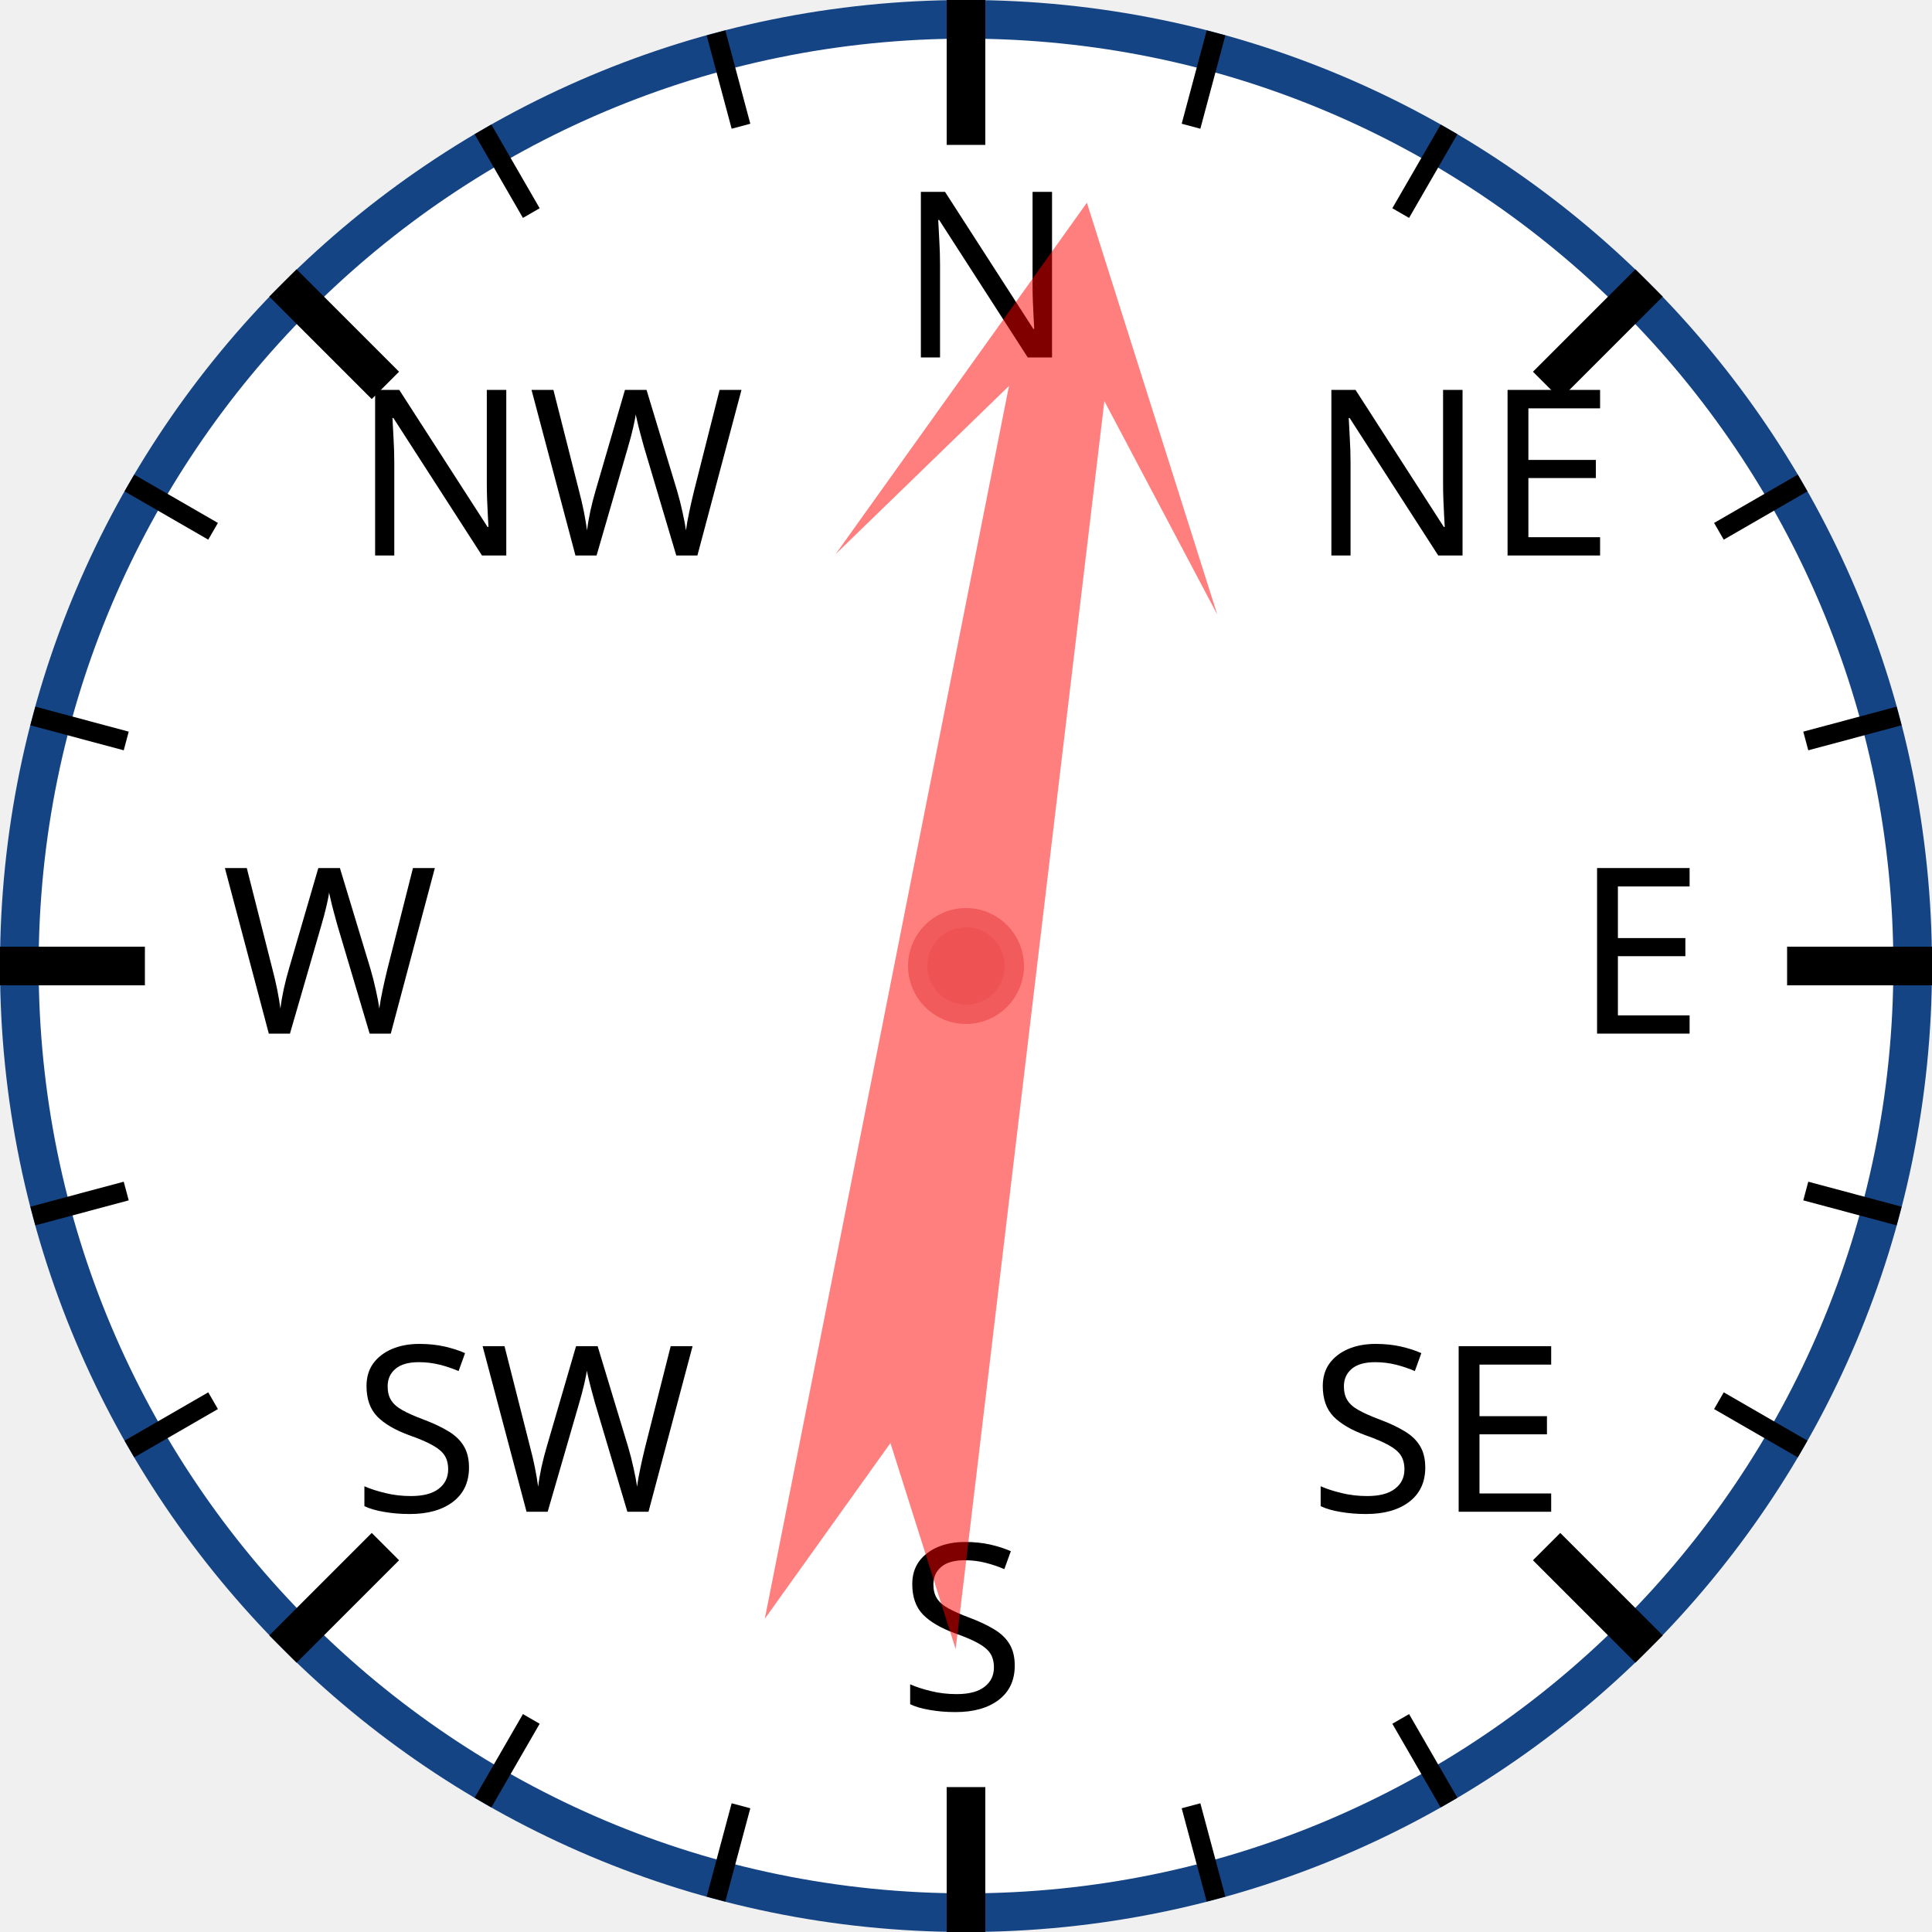
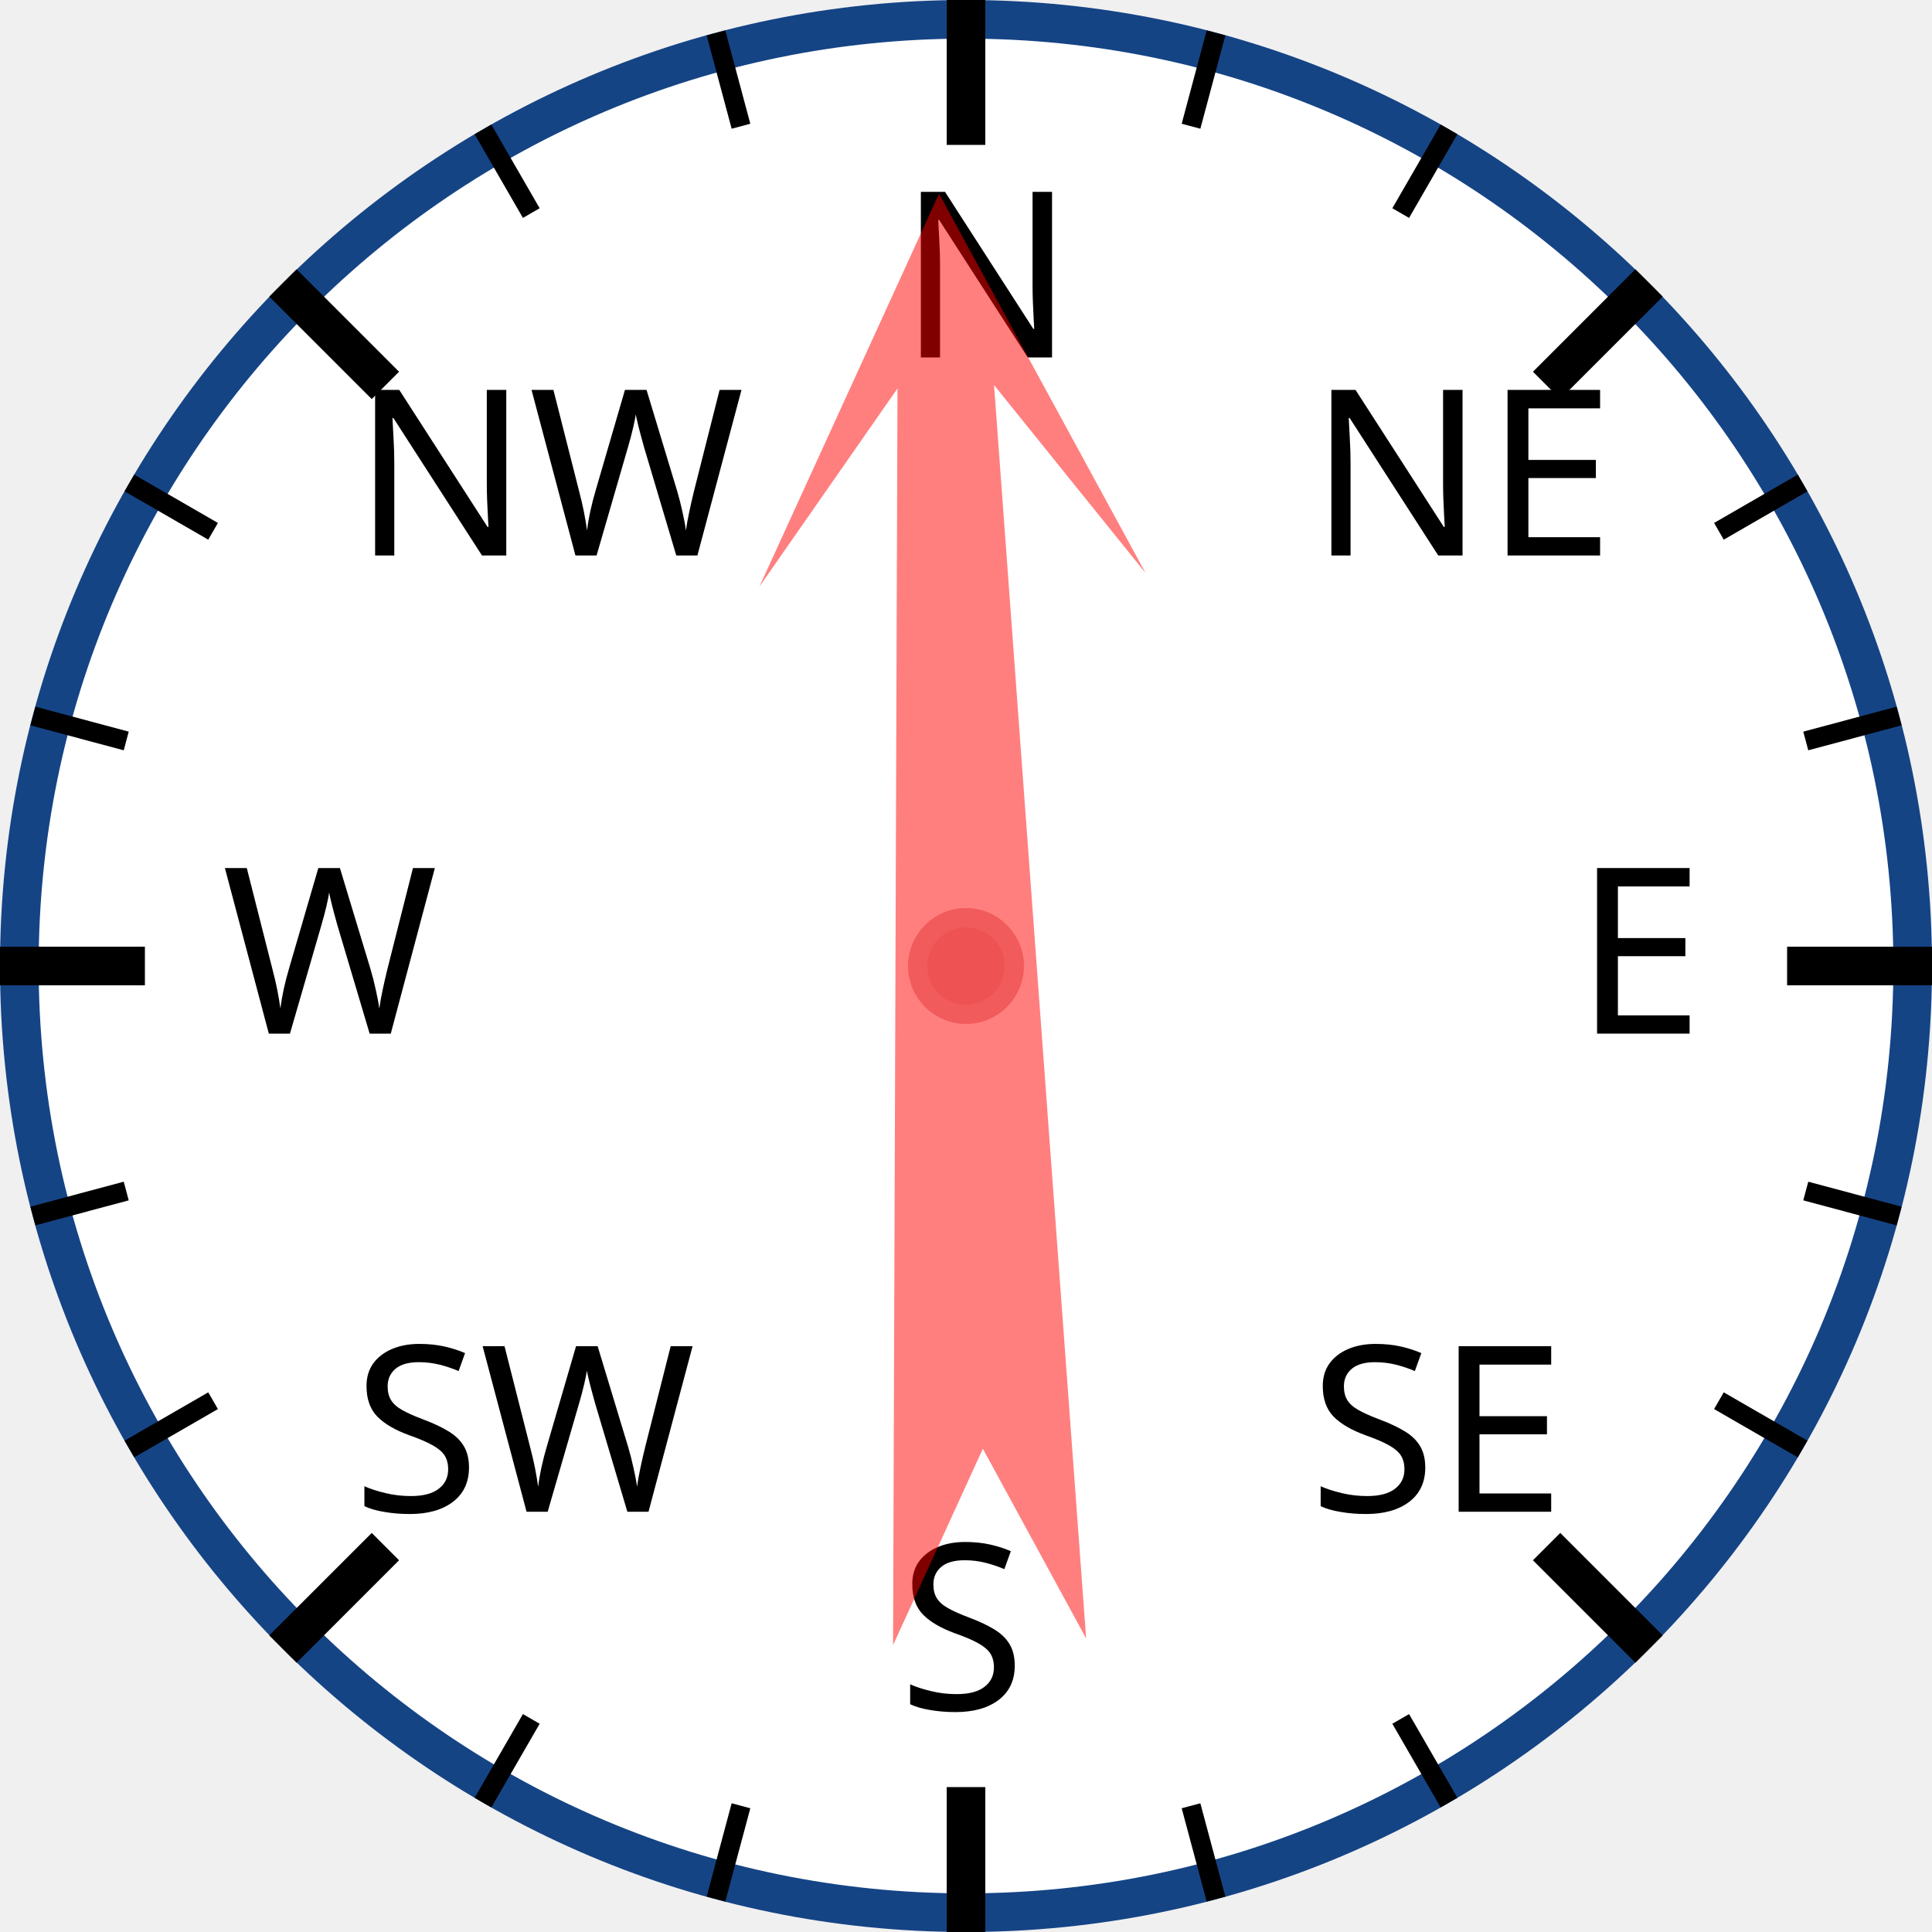
<svg xmlns="http://www.w3.org/2000/svg" width="120px" height="120px" viewBox="0 0 200 200">
  <circle cx="100" cy="100" r="98" style="fill: white; stroke: #154485; stroke-width: 4;" />
  <text x="93.0" y="37.0" style="font-family: sans-serif; font-size: 18pt;">N</text>
  <line x1="100.0" y1="0.0" x2="100.0" y2="15.0" style="stroke: black; stroke-width: 4;" />
  <line x1="74.118" y1="3.407" x2="76.706" y2="13.067" style="stroke: black; stroke-width: 2;" />
  <line x1="50" y1="13.397" x2="55" y2="22.058" style="stroke: black; stroke-width: 2;" />
  <text x="36.503" y="57.503" style="font-family: sans-serif; font-size: 18pt;">NW</text>
  <line x1="29.289" y1="29.289" x2="39.896" y2="39.896" style="stroke: black; stroke-width: 4;" />
  <line x1="13.397" y1="50" x2="22.058" y2="55" style="stroke: black; stroke-width: 2;" />
  <line x1="3.407" y1="74.118" x2="13.067" y2="76.706" style="stroke: black; stroke-width: 2;" />
  <text x="23.0" y="107.0" style="font-family: sans-serif; font-size: 18pt;">W</text>
  <line x1="0.0" y1="100.0" x2="15.0" y2="100.0" style="stroke: black; stroke-width: 4;" />
  <line x1="3.407" y1="125.882" x2="13.067" y2="123.294" style="stroke: black; stroke-width: 2;" />
  <line x1="13.397" y1="150" x2="22.058" y2="145" style="stroke: black; stroke-width: 2;" />
  <text x="36.503" y="156.497" style="font-family: sans-serif; font-size: 18pt;">SW</text>
  <line x1="29.289" y1="170.711" x2="39.896" y2="160.104" style="stroke: black; stroke-width: 4;" />
  <line x1="50" y1="186.603" x2="55" y2="177.942" style="stroke: black; stroke-width: 2;" />
  <line x1="74.118" y1="196.593" x2="76.706" y2="186.933" style="stroke: black; stroke-width: 2;" />
  <text x="93" y="177.0" style="font-family: sans-serif; font-size: 18pt;">S</text>
  <line x1="100" y1="200.0" x2="100" y2="185.0" style="stroke: black; stroke-width: 4;" />
  <line x1="125.882" y1="196.593" x2="123.294" y2="186.933" style="stroke: black; stroke-width: 2;" />
  <line x1="150.0" y1="186.603" x2="145.0" y2="177.942" style="stroke: black; stroke-width: 2;" />
  <text x="135.497" y="156.497" style="font-family: sans-serif; font-size: 18pt;">SE</text>
  <line x1="170.711" y1="170.711" x2="160.104" y2="160.104" style="stroke: black; stroke-width: 4;" />
  <line x1="186.603" y1="150" x2="177.942" y2="145" style="stroke: black; stroke-width: 2;" />
  <line x1="196.593" y1="125.882" x2="186.933" y2="123.294" style="stroke: black; stroke-width: 2;" />
  <text x="163.0" y="107" style="font-family: sans-serif; font-size: 18pt;">E</text>
  <line x1="200.0" y1="100" x2="185.0" y2="100" style="stroke: black; stroke-width: 4;" />
  <line x1="196.593" y1="74.118" x2="186.933" y2="76.706" style="stroke: black; stroke-width: 2;" />
  <line x1="186.603" y1="50" x2="177.942" y2="55" style="stroke: black; stroke-width: 2;" />
  <text x="135.497" y="57.503" style="font-family: sans-serif; font-size: 18pt;">NE</text>
  <line x1="170.711" y1="29.289" x2="160.104" y2="39.896" style="stroke: black; stroke-width: 4;" />
  <line x1="150" y1="13.397" x2="145" y2="22.058" style="stroke: black; stroke-width: 2;" />
  <line x1="125.882" y1="3.407" x2="123.294" y2="13.067" style="stroke: black; stroke-width: 2;" />
-   <polygon points="100 20 120 60 105 40 110 170 100 150 90 170 95 40 80 60" style="fill: red; fill-opacity: 0.5;" transform="rotate(9,100,100)" />
+   <polygon points="100 20 120 60 105 40 110 170 100 150 90 170 95 40 80 60" style="fill: red; fill-opacity: 0.5;" transform="rotate(358,100,100)" />
  <circle cx="100" cy="100" r="5" style="fill: #EE5252; stroke: #F25B5B; stroke-width: 2;" />
</svg>
